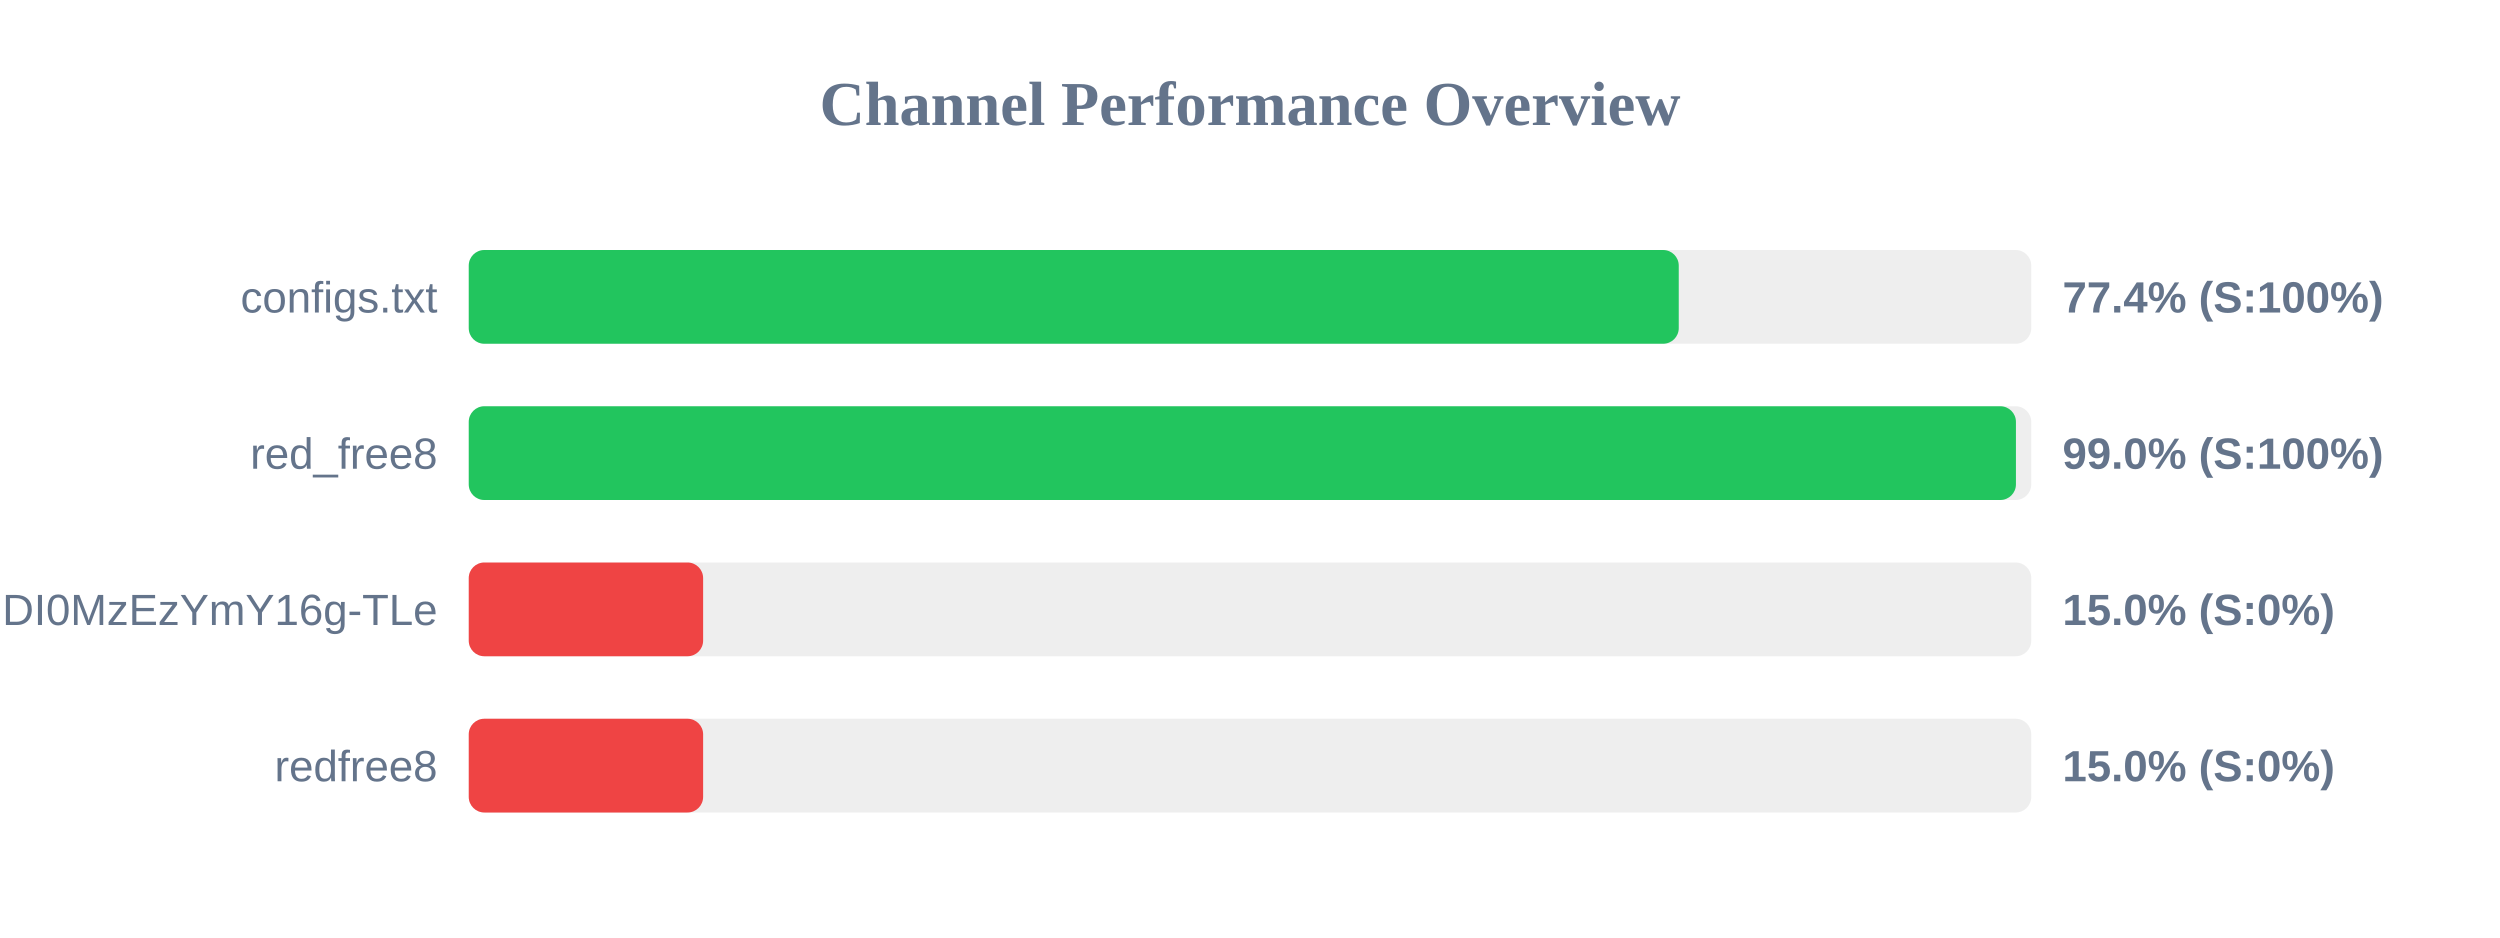
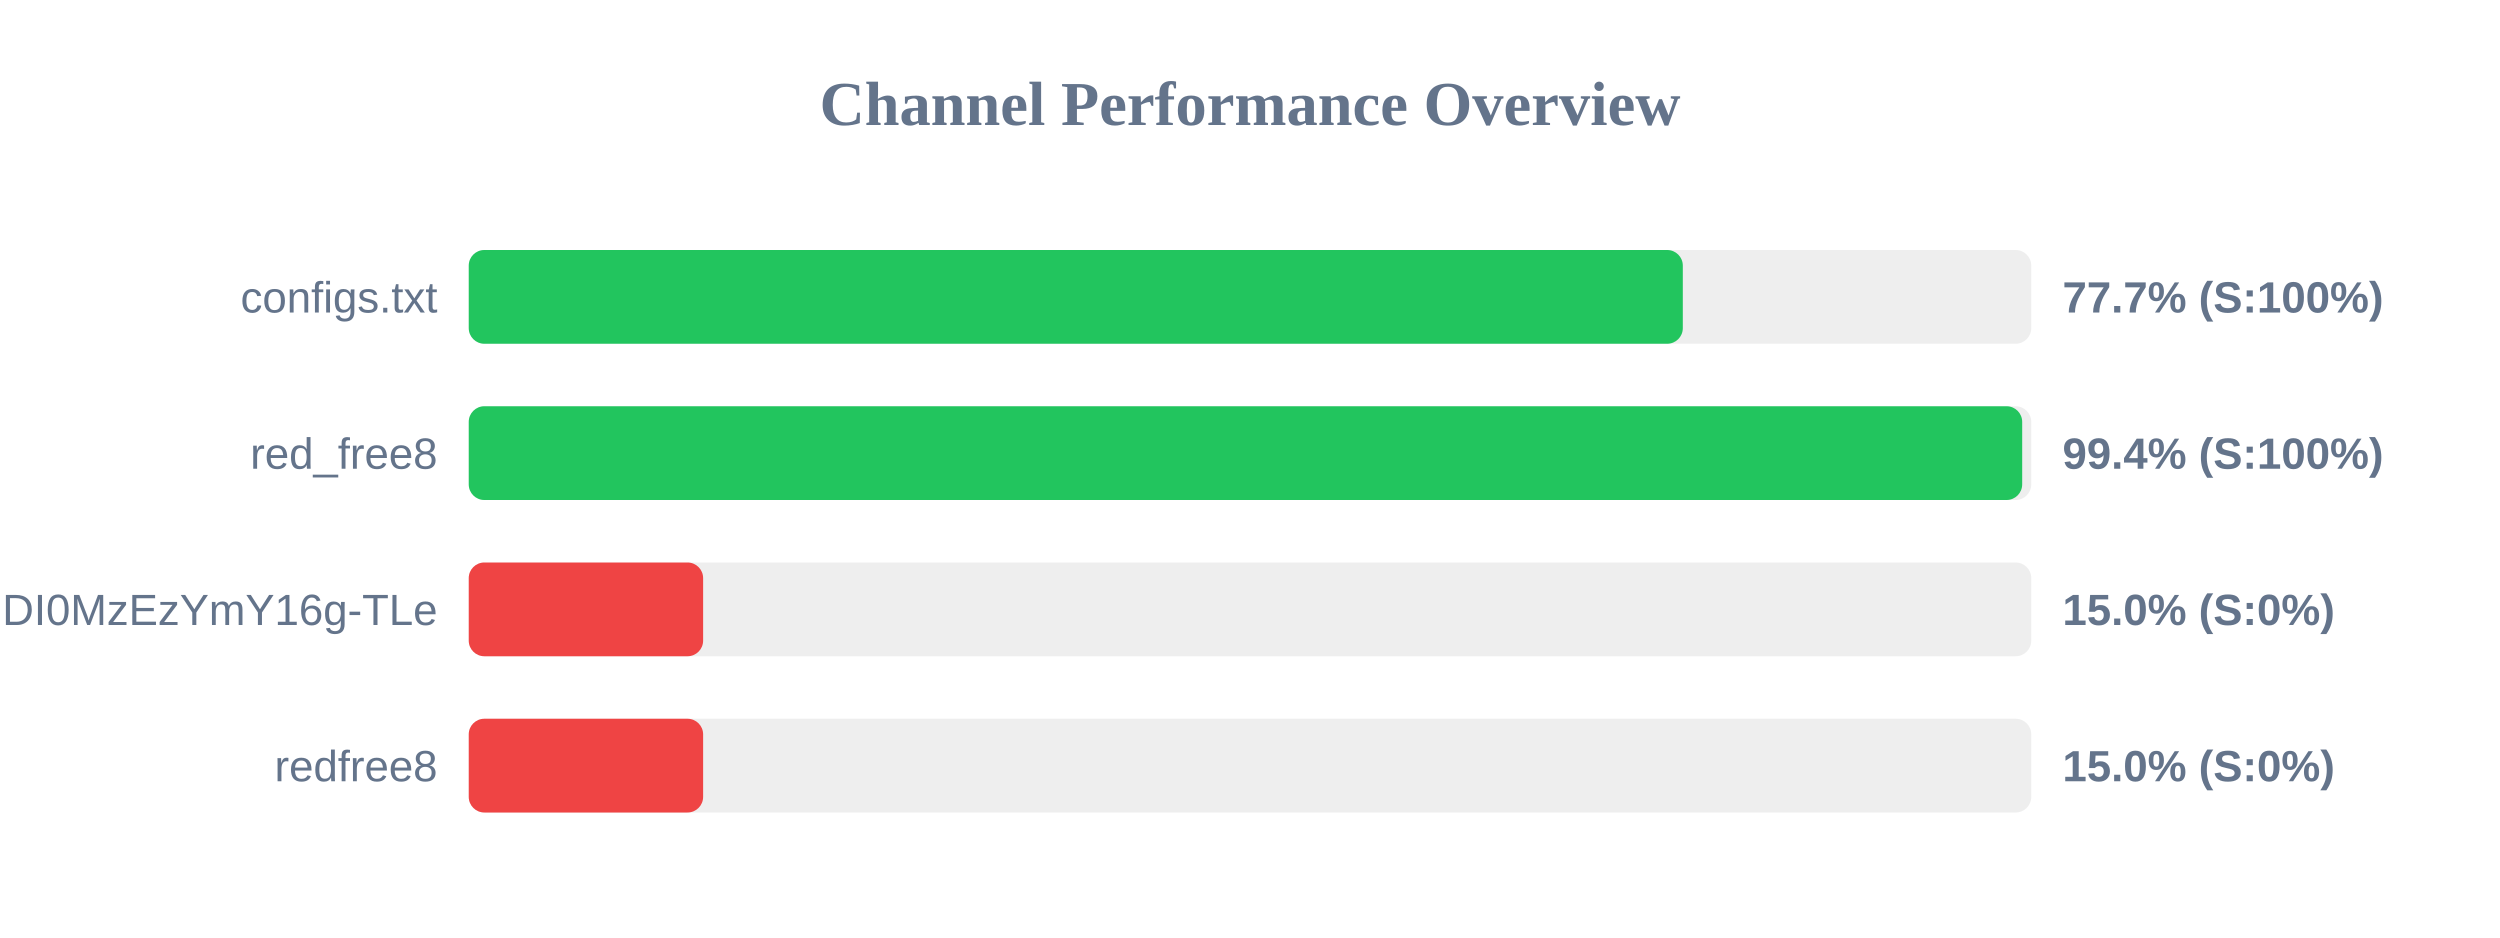
<svg xmlns="http://www.w3.org/2000/svg" width="800" height="300" version="1.1">
  <style>
        .row { font: 14px Arial; fill: #64748b; }
        .score { font: bold 14px Arial; fill: #64748b; }
    </style>
  <text x="400" y="40" text-anchor="middle" font-size="20px" font-weight="bold" fill="#64748b">Channel Performance Overview</text>
  <rect x="150" y="80" width="500" height="30" fill="#eee" rx="5" />
-   <rect x="150" y="80" width="387.2" height="30" fill="#22c55e" rx="5" />
+   <rect x="150" y="80" width="388.5" height="30" fill="#22c55e" rx="5" />
  <text x="140" y="100" text-anchor="end" class="row">configs.txt</text>
-   <text x="660" y="100" text-anchor="start" class="score">77.4% (S:100%)</text>
+   <text x="660" y="100" text-anchor="start" class="score">77.7% (S:100%)</text>
  <rect x="150" y="130" width="500" height="30" fill="#eee" rx="5" />
-   <rect x="150" y="130" width="495.1" height="30" fill="#22c55e" rx="5" />
+   <rect x="150" y="130" width="497.1" height="30" fill="#22c55e" rx="5" />
  <text x="140" y="150" text-anchor="end" class="row">red_free8</text>
-   <text x="660" y="150" text-anchor="start" class="score">99.0% (S:100%)</text>
+   <text x="660" y="150" text-anchor="start" class="score">99.4% (S:100%)</text>
  <rect x="150" y="180" width="500" height="30" fill="#eee" rx="5" />
  <rect x="150" y="180" width="75.0" height="30" fill="#ef4444" rx="5" />
  <text x="140" y="200" text-anchor="end" class="row">NjEzODY1NDgyOCwxNzQ1NDI0MzEzYmY16g-TLe</text>
  <text x="660" y="200" text-anchor="start" class="score">15.0% (S:0%)</text>
  <rect x="150" y="230" width="500" height="30" fill="#eee" rx="5" />
  <rect x="150" y="230" width="75.0" height="30" fill="#ef4444" rx="5" />
  <text x="140" y="250" text-anchor="end" class="row">redfree8</text>
  <text x="660" y="250" text-anchor="start" class="score">15.0% (S:0%)</text>
</svg>
